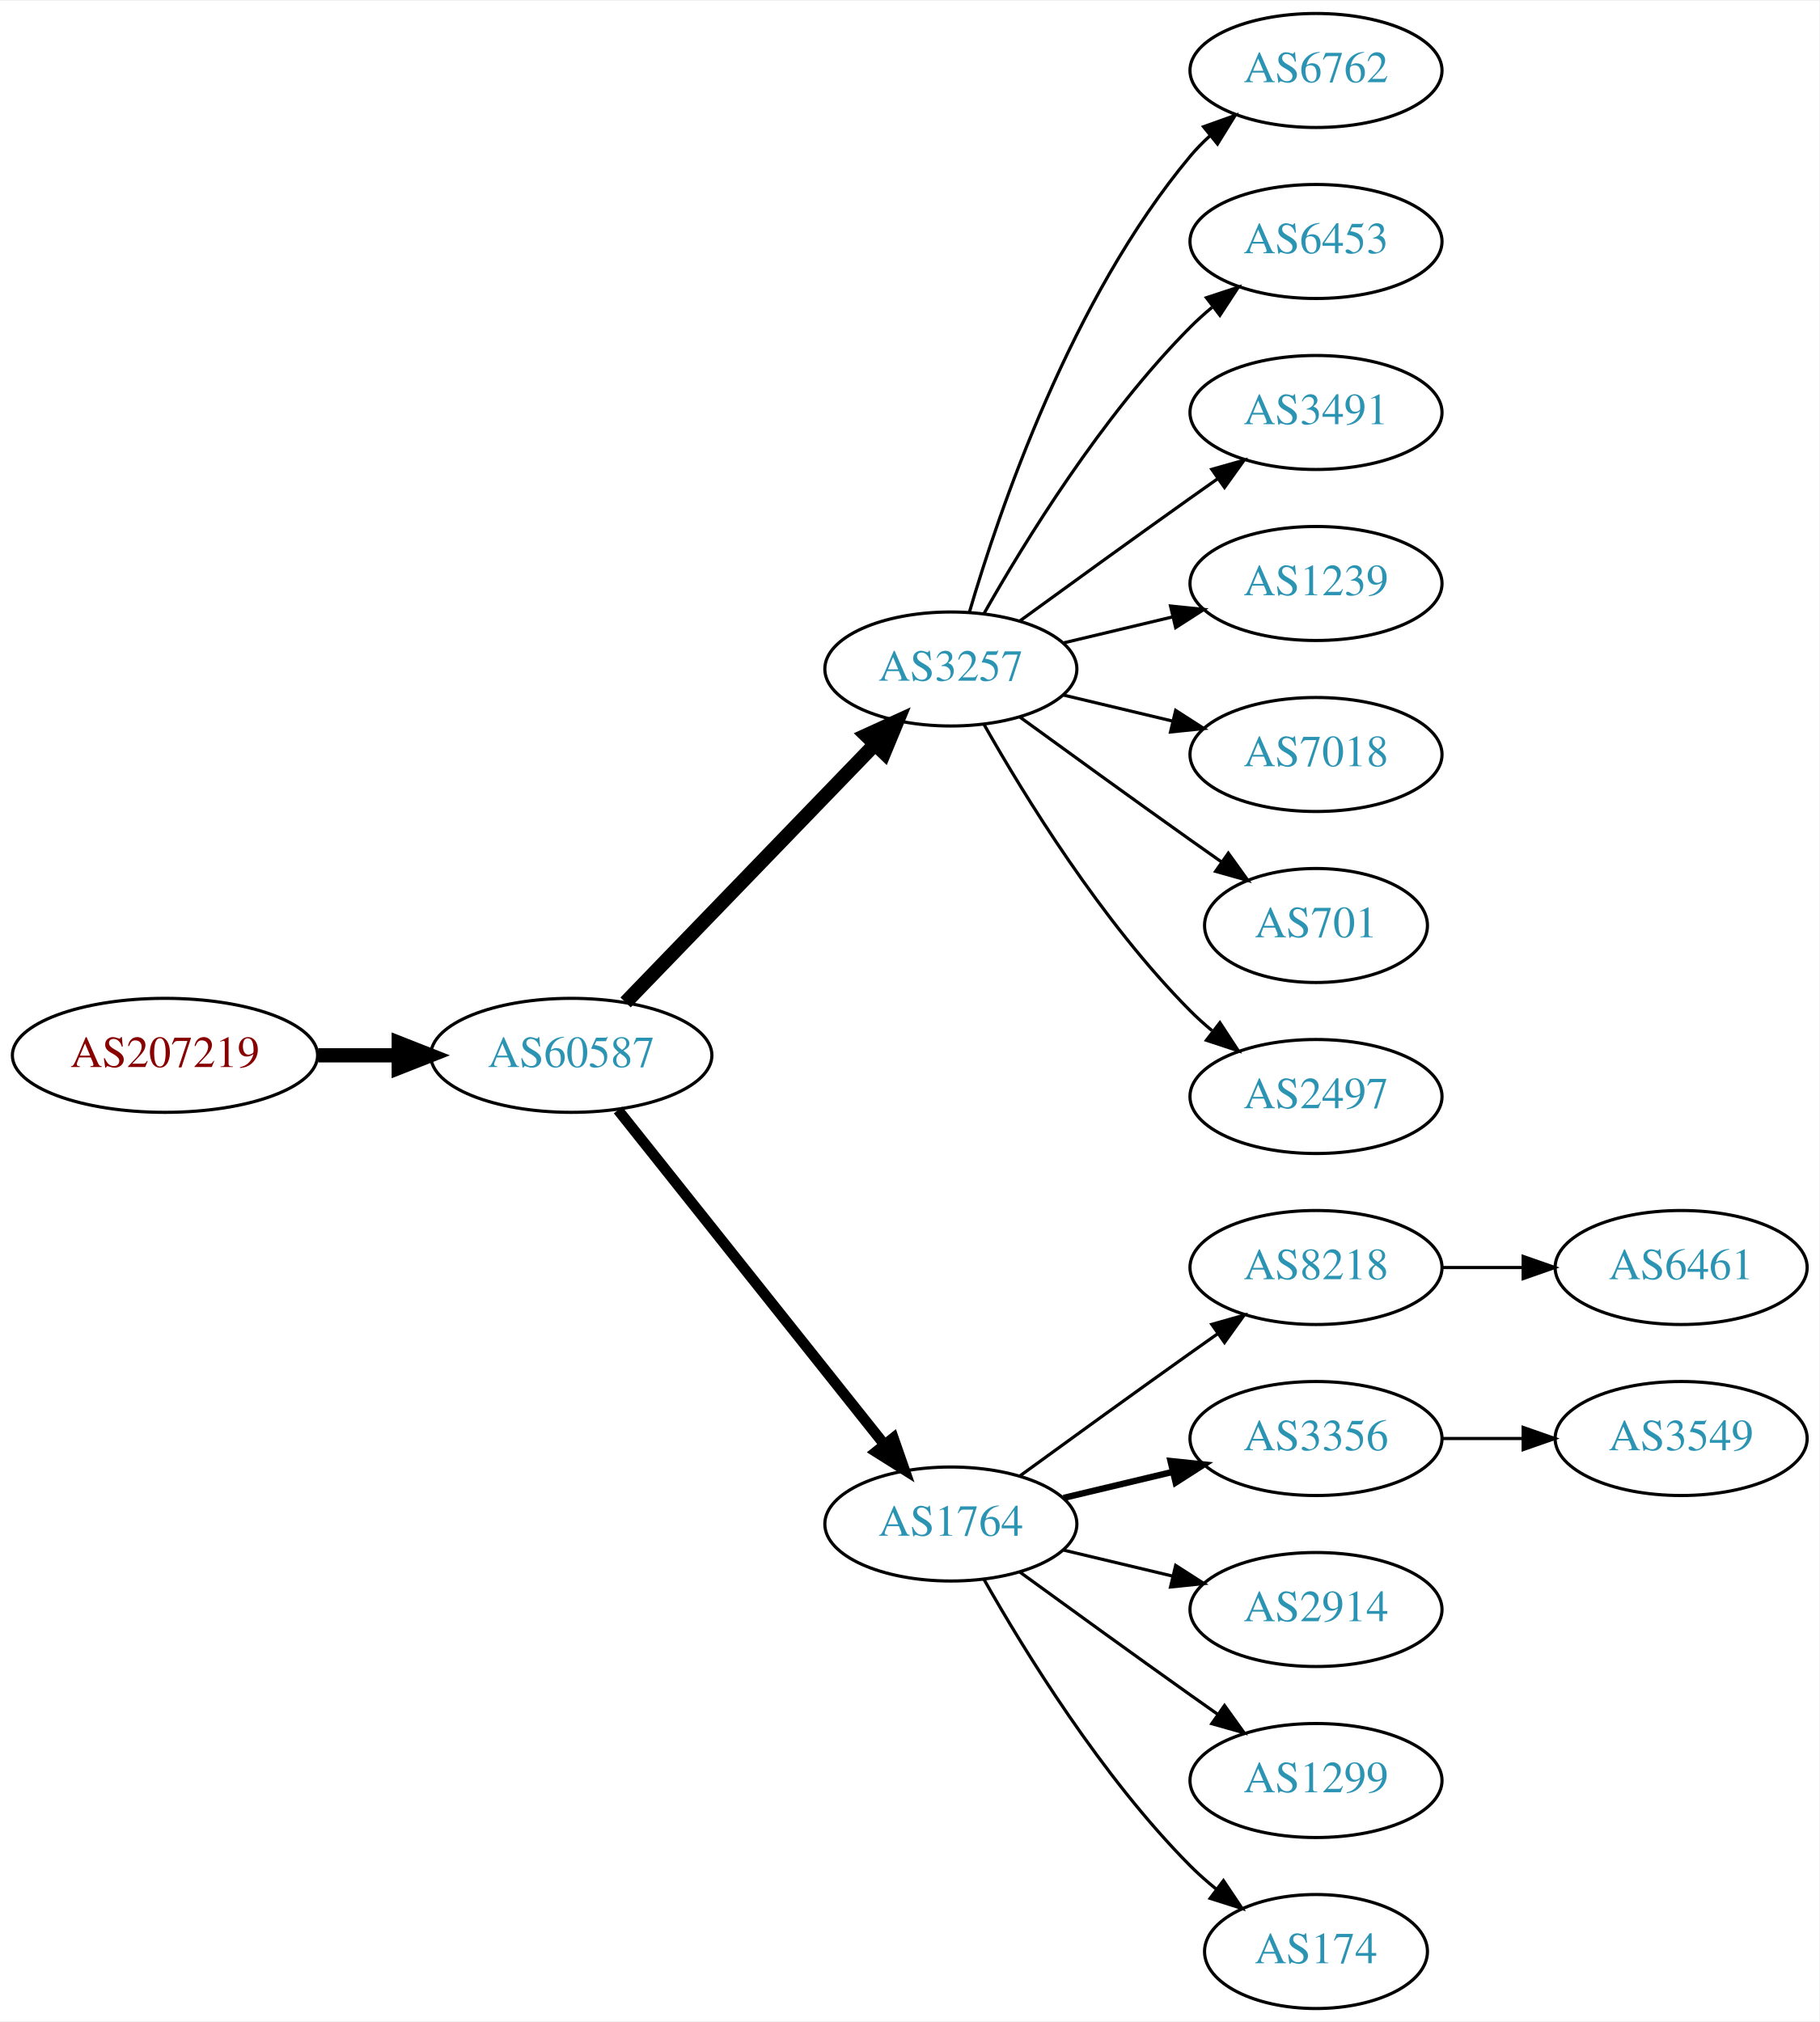
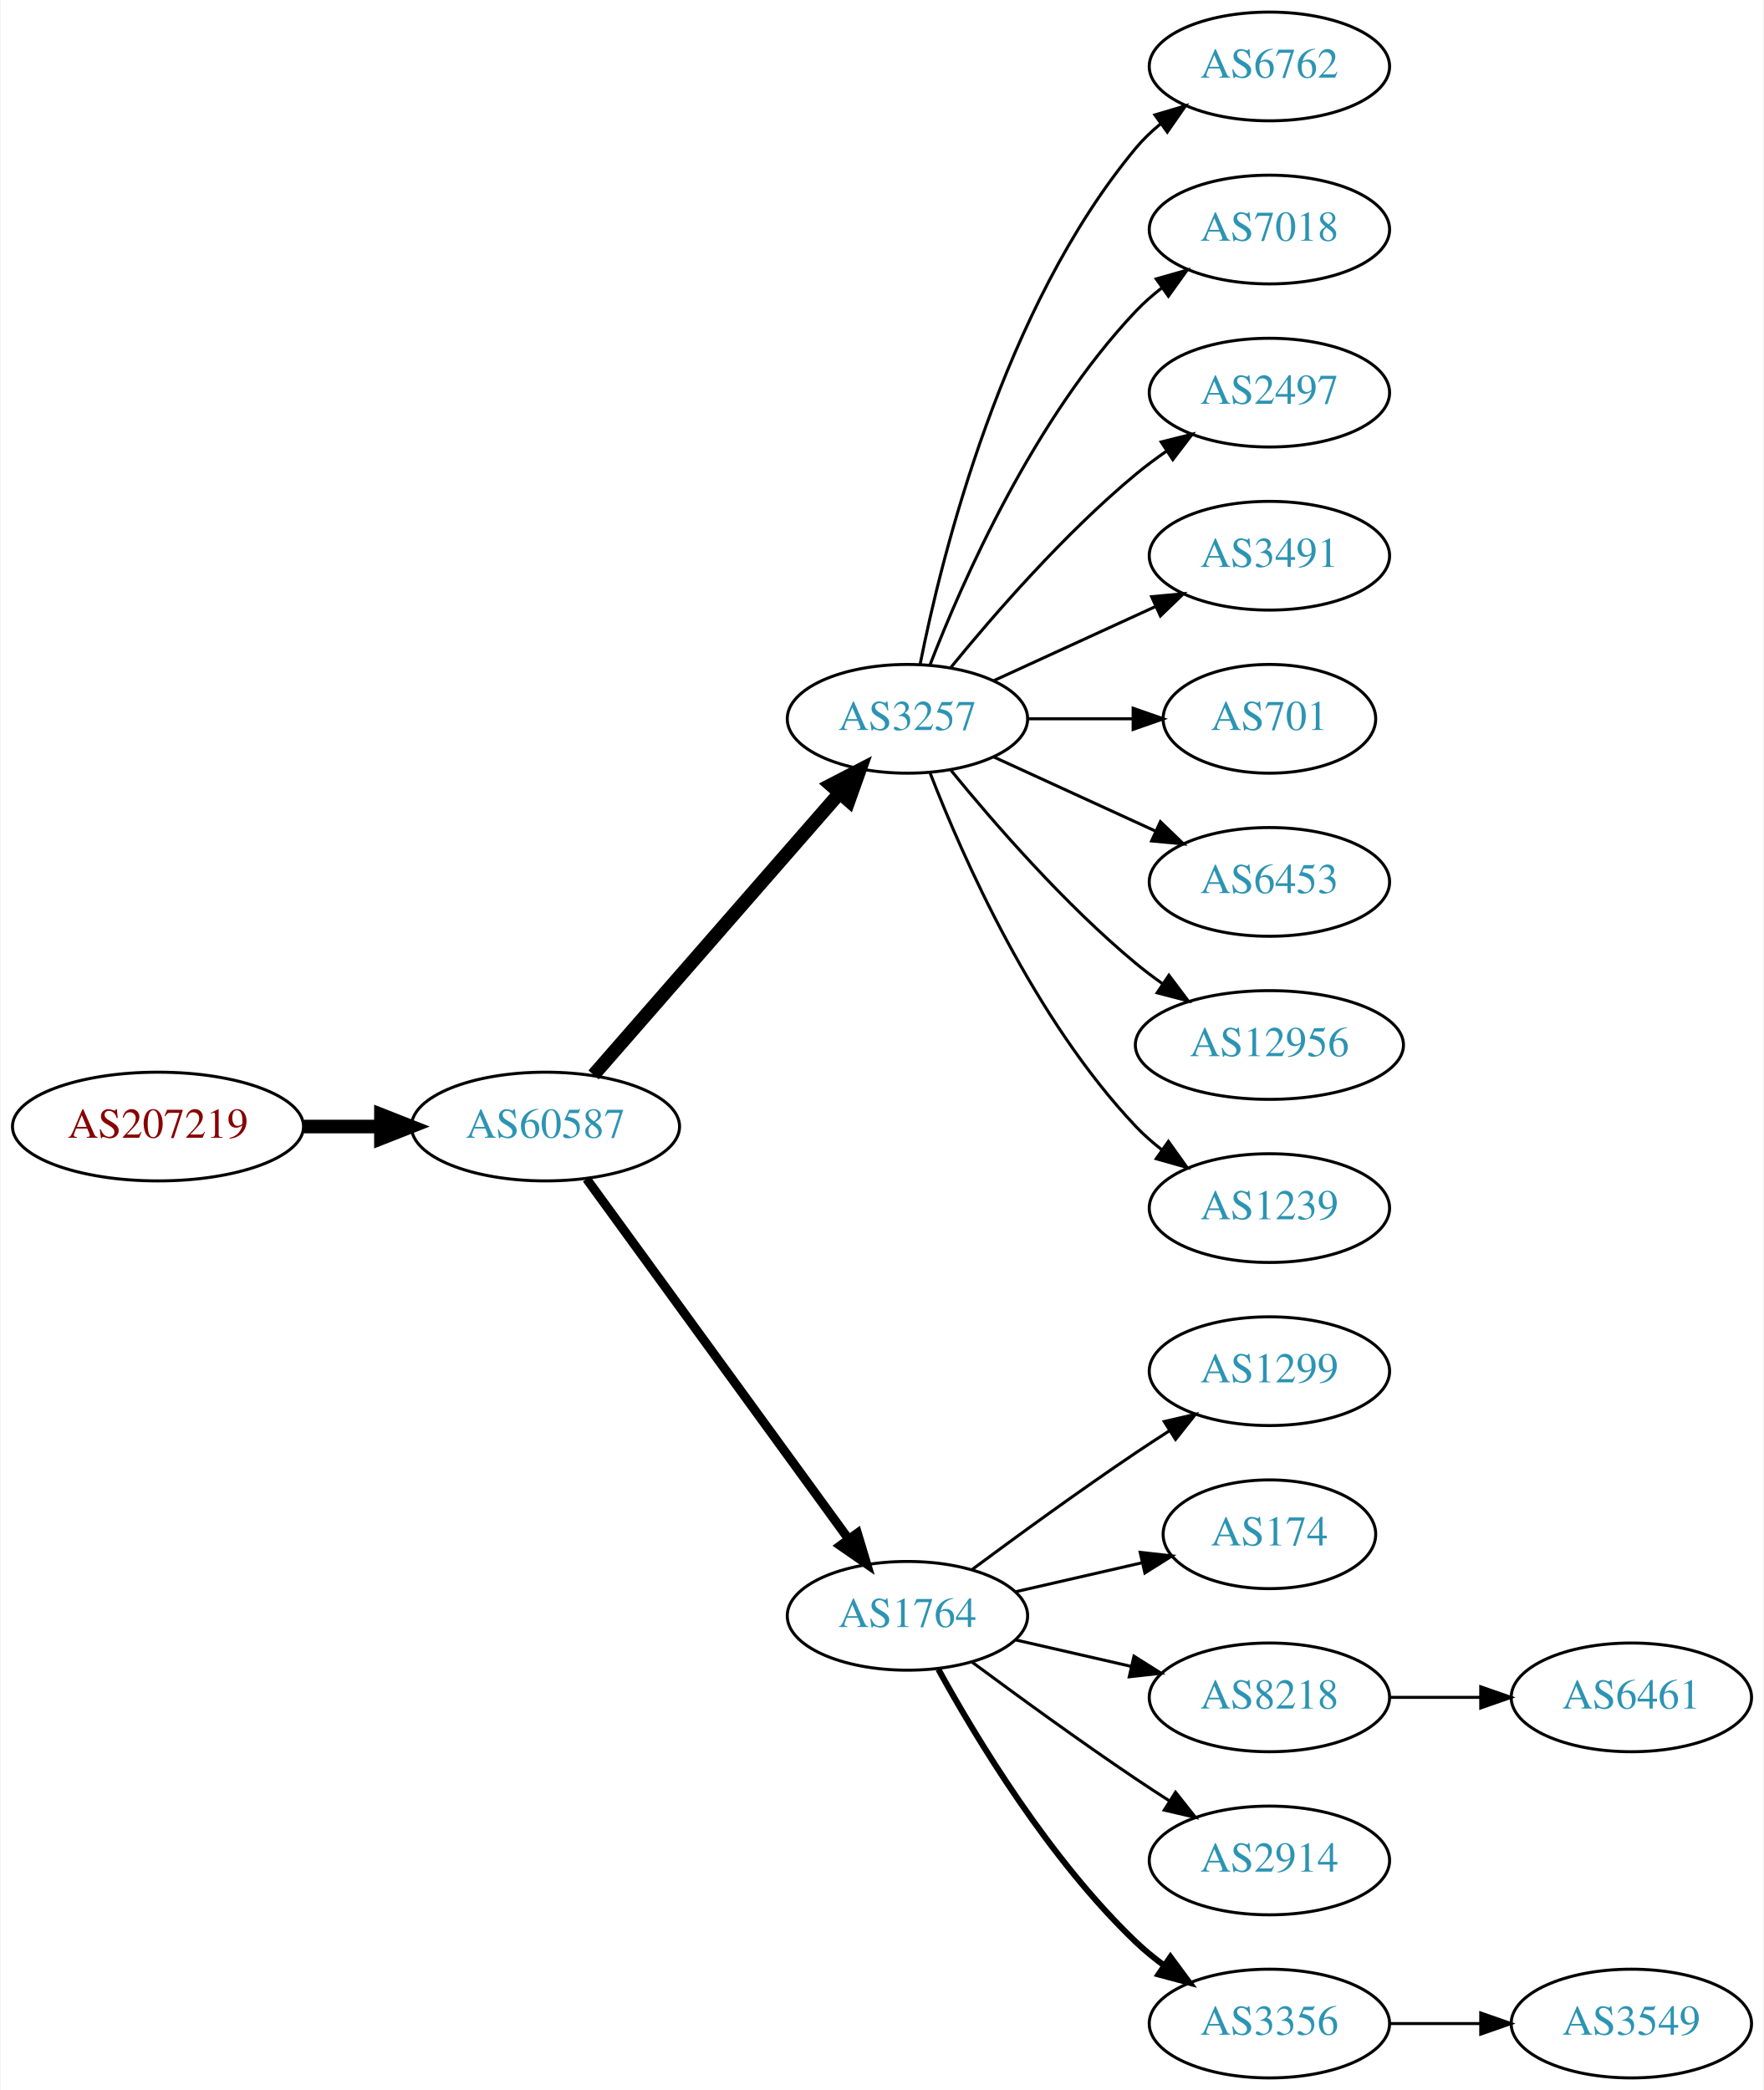
- <svg xmlns="http://www.w3.org/2000/svg" xmlns:xlink="http://www.w3.org/1999/xlink" width="574pt" height="638pt" viewBox="0.00 0.00 574.46 638.00">
-   <g id="graph0" class="graph" transform="scale(1 1) rotate(0) translate(4 634)">
-     <polygon fill="white" stroke="none" points="-4,4 -4,-634 570.463,-634 570.463,4 -4,4" />
+ <svg xmlns="http://www.w3.org/2000/svg" xmlns:xlink="http://www.w3.org/1999/xlink" width="584pt" height="692pt" viewBox="0.00 0.00 583.56 692.00">
+   <g id="graph0" class="graph" transform="scale(1 1) rotate(0) translate(4 688)">
+     <polygon fill="white" stroke="none" points="-4,4 -4,-688 579.562,-688 579.562,4 -4,4" />
    <g id="node1" class="node">
      <g id="a_node1">
        <a xlink:href="/asn/207219" xlink:title="AS207219 ~ Rottenmann [AT]">
-           <ellipse fill="#ffffff" stroke="black" cx="48.096" cy="-301" rx="48.192" ry="18" />
-           <text text-anchor="middle" x="48.096" y="-297.3" font-family="Times,serif" font-size="14.00" fill="#880000">AS207219</text>
+           <ellipse fill="#ffffff" stroke="black" cx="48.096" cy="-315" rx="48.192" ry="18" />
+           <text text-anchor="middle" x="48.096" y="-311.3" font-family="Times,serif" font-size="14.00" fill="#880000">AS207219</text>
        </a>
      </g>
    </g>
    <g id="node2" class="node">
      <g id="a_node2">
        <a xlink:href="/asn/60587" xlink:title="AS60587 ~ XINON GmbH [AT]">
-           <ellipse fill="#ffffff" stroke="black" cx="176.388" cy="-301" rx="44.393" ry="18" />
-           <text text-anchor="middle" x="176.388" y="-297.3" font-family="Times,serif" font-size="14.00" fill="#2c94b3">AS60587</text>
+           <ellipse fill="#ffffff" stroke="black" cx="176.388" cy="-315" rx="44.393" ry="18" />
+           <text text-anchor="middle" x="176.388" y="-311.3" font-family="Times,serif" font-size="14.00" fill="#2c94b3">AS60587</text>
        </a>
      </g>
    </g>
    <g id="edge1" class="edge">
-       <path fill="none" stroke="black" stroke-width="4.5" d="M96.481,-301C104.742,-301 113.386,-301 121.799,-301" />
-       <polygon fill="black" stroke="black" stroke-width="4.5" points="121.904,-304.938 131.904,-301 121.904,-297.063 121.904,-304.938" />
+       <path fill="none" stroke="black" stroke-width="4.5" d="M96.481,-315C104.742,-315 113.386,-315 121.799,-315" />
+       <polygon fill="black" stroke="black" stroke-width="4.5" points="121.904,-318.938 131.904,-315 121.904,-311.063 121.904,-318.938" />
    </g>
    <g id="node3" class="node">
      <g id="a_node3">
        <a xlink:href="/asn/3257" xlink:title="AS3257 ~ GTT [DE]">
-           <ellipse fill="#ffffff" stroke="black" cx="296.23" cy="-423" rx="39.794" ry="18" />
-           <text text-anchor="middle" x="296.23" y="-419.3" font-family="Times,serif" font-size="14.00" fill="#2c94b3">AS3257</text>
+           <ellipse fill="#ffffff" stroke="black" cx="296.23" cy="-450" rx="39.794" ry="18" />
+           <text text-anchor="middle" x="296.23" y="-446.3" font-family="Times,serif" font-size="14.00" fill="#2c94b3">AS3257</text>
        </a>
      </g>
    </g>
    <g id="edge2" class="edge">
-       <path fill="none" stroke="black" stroke-width="4.5" d="M193.526,-317.708C213.889,-338.789 249.043,-375.183 272.217,-399.175" />
-       <polygon fill="black" stroke="black" stroke-width="4.5" points="269.507,-402.037 279.287,-406.494 275.171,-396.566 269.507,-402.037" />
+       <path fill="none" stroke="black" stroke-width="4.5" d="M192.312,-332.098C212.855,-355.631 249.974,-398.155 273.571,-425.187" />
+       <polygon fill="black" stroke="black" stroke-width="4.5" points="270.884,-428.097 280.426,-433.041 276.817,-422.918 270.884,-428.097" />
    </g>
    <g id="node4" class="node">
      <g id="a_node4">
        <a xlink:href="/asn/1764" xlink:title="AS1764 ~ NEXTLAYER-AS [AT]">
          <ellipse fill="#ffffff" stroke="black" cx="296.23" cy="-153" rx="39.794" ry="18" />
          <text text-anchor="middle" x="296.23" y="-149.3" font-family="Times,serif" font-size="14.00" fill="#2c94b3">AS1764</text>
        </a>
      </g>
    </g>
    <g id="edge3" class="edge">
-       <path fill="none" stroke="black" stroke-width="3.375" d="M191.136,-283.733C211.892,-257.666 251.337,-208.126 275.261,-178.079" />
-       <polygon fill="black" stroke="black" stroke-width="3.375" points="278.078,-180.16 281.569,-170.157 272.602,-175.8 278.078,-180.16" />
+       <path fill="none" stroke="black" stroke-width="3" d="M189.999,-297.663C210.82,-269.04 252.482,-211.767 276.671,-178.514" />
+       <polygon fill="black" stroke="black" stroke-width="3" points="279.657,-180.358 282.71,-170.212 273.997,-176.24 279.657,-180.358" />
    </g>
    <g id="node5" class="node">
      <g id="a_node5">
        <a xlink:href="/asn/6762" xlink:title="AS6762 ~ TELECOM ITALIA SPARKLE S.p.A. [IT]">
-           <ellipse fill="#ffffff" stroke="black" cx="411.523" cy="-612" rx="39.794" ry="18" />
-           <text text-anchor="middle" x="411.523" y="-608.3" font-family="Times,serif" font-size="14.00" fill="#2c94b3">AS6762</text>
+           <ellipse fill="#ffffff" stroke="black" cx="416.073" cy="-666" rx="39.794" ry="18" />
+           <text text-anchor="middle" x="416.073" y="-662.3" font-family="Times,serif" font-size="14.00" fill="#2c94b3">AS6762</text>
        </a>
      </g>
    </g>
    <g id="edge4" class="edge">
-       <path fill="none" stroke="black" d="M302.104,-441.002C311.418,-472.844 334.235,-539.981 371.877,-585 373.747,-587.237 375.845,-589.374 378.072,-591.396" />
-       <polygon fill="black" stroke="black" points="376.015,-594.234 385.99,-597.804 380.418,-588.793 376.015,-594.234" />
+       <path fill="none" stroke="black" d="M300.429,-468.073C307.592,-504.141 327.867,-586.125 371.877,-639 374.281,-641.889 377.078,-644.563 380.07,-647.013" />
+       <polygon fill="black" stroke="black" points="378.159,-649.95 388.313,-652.973 382.26,-644.277 378.159,-649.95" />
    </g>
    <g id="node6" class="node">
      <g id="a_node6">
-         <a xlink:href="/asn/6453" xlink:title="AS6453 ~ TATA COMMUNICATIONS (AMERICA) INC [US]">
-           <ellipse fill="#ffffff" stroke="black" cx="411.523" cy="-558" rx="39.794" ry="18" />
-           <text text-anchor="middle" x="411.523" y="-554.3" font-family="Times,serif" font-size="14.00" fill="#2c94b3">AS6453</text>
+         <a xlink:href="/asn/7018" xlink:title="AS7018 ~ AT&amp;T Services, Inc. [US]">
+           <ellipse fill="#ffffff" stroke="black" cx="416.073" cy="-612" rx="39.794" ry="18" />
+           <text text-anchor="middle" x="416.073" y="-608.3" font-family="Times,serif" font-size="14.00" fill="#2c94b3">AS7018</text>
        </a>
      </g>
    </g>
    <g id="edge5" class="edge">
-       <path fill="none" stroke="black" d="M306.69,-440.49C319.472,-463.096 343.904,-502.886 371.877,-531 373.987,-533.121 376.283,-535.188 378.669,-537.171" />
-       <polygon fill="black" stroke="black" points="376.921,-540.242 386.984,-543.556 381.184,-534.69 376.921,-540.242" />
+       <path fill="none" stroke="black" d="M303.753,-467.994C314.504,-495.728 338.161,-549.429 371.877,-585 374.462,-587.728 377.38,-590.294 380.448,-592.677" />
+       <polygon fill="black" stroke="black" points="378.602,-595.658 388.797,-598.543 382.627,-589.93 378.602,-595.658" />
    </g>
    <g id="node7" class="node">
      <g id="a_node7">
-         <a xlink:href="/asn/3491" xlink:title="AS3491 ~ PCCW Global, Inc. [US]">
-           <ellipse fill="#ffffff" stroke="black" cx="411.523" cy="-504" rx="39.794" ry="18" />
-           <text text-anchor="middle" x="411.523" y="-500.3" font-family="Times,serif" font-size="14.00" fill="#2c94b3">AS3491</text>
+         <a xlink:href="/asn/2497" xlink:title="AS2497 ~ Internet Initiative Japan Inc. [JP]">
+           <ellipse fill="#ffffff" stroke="black" cx="416.073" cy="-558" rx="39.794" ry="18" />
+           <text text-anchor="middle" x="416.073" y="-554.3" font-family="Times,serif" font-size="14.00" fill="#2c94b3">AS2497</text>
        </a>
      </g>
    </g>
    <g id="edge6" class="edge">
-       <path fill="none" stroke="black" d="M318.078,-438.222C333.012,-449.091 353.626,-464.025 371.877,-477 374.697,-479.005 377.64,-481.085 380.588,-483.159" />
-       <polygon fill="black" stroke="black" points="378.616,-486.05 388.813,-488.926 382.634,-480.319 378.616,-486.05" />
+       <path fill="none" stroke="black" d="M310.649,-467.065C324.764,-484.375 348.178,-511.345 371.877,-531 375.093,-533.668 378.594,-536.27 382.164,-538.741" />
+       <polygon fill="black" stroke="black" points="380.242,-541.666 390.52,-544.236 384.088,-535.817 380.242,-541.666" />
    </g>
    <g id="node8" class="node">
      <g id="a_node8">
-         <a xlink:href="/asn/1239" xlink:title="AS1239 ~ Sprint [US]">
-           <ellipse fill="#ffffff" stroke="black" cx="411.523" cy="-450" rx="39.794" ry="18" />
-           <text text-anchor="middle" x="411.523" y="-446.3" font-family="Times,serif" font-size="14.00" fill="#2c94b3">AS1239</text>
+         <a xlink:href="/asn/3491" xlink:title="AS3491 ~ PCCW Global, Inc. [US]">
+           <ellipse fill="#ffffff" stroke="black" cx="416.073" cy="-504" rx="39.794" ry="18" />
+           <text text-anchor="middle" x="416.073" y="-500.3" font-family="Times,serif" font-size="14.00" fill="#2c94b3">AS3491</text>
        </a>
      </g>
    </g>
    <g id="edge7" class="edge">
-       <path fill="none" stroke="black" d="M331.837,-431.248C342.709,-433.838 354.863,-436.735 366.305,-439.462" />
-       <polygon fill="black" stroke="black" points="365.589,-442.889 376.128,-441.803 367.212,-436.08 365.589,-442.889" />
+       <path fill="none" stroke="black" d="M324.859,-462.661C340.816,-469.973 361.087,-479.261 378.369,-487.181" />
+       <polygon fill="black" stroke="black" points="377.068,-490.435 387.617,-491.419 379.984,-484.071 377.068,-490.435" />
    </g>
    <g id="node9" class="node">
      <g id="a_node9">
-         <a xlink:href="/asn/7018" xlink:title="AS7018 ~ AT&amp;T Services, Inc. [US]">
-           <ellipse fill="#ffffff" stroke="black" cx="411.523" cy="-396" rx="39.794" ry="18" />
-           <text text-anchor="middle" x="411.523" y="-392.3" font-family="Times,serif" font-size="14.00" fill="#2c94b3">AS7018</text>
+         <a xlink:href="/asn/701" xlink:title="AS701 ~ UUNET [US]">
+           <ellipse fill="#ffffff" stroke="black" cx="416.073" cy="-450" rx="35.194" ry="18" />
+           <text text-anchor="middle" x="416.073" y="-446.3" font-family="Times,serif" font-size="14.00" fill="#2c94b3">AS701</text>
        </a>
      </g>
    </g>
    <g id="edge8" class="edge">
-       <path fill="none" stroke="black" d="M331.837,-414.752C342.709,-412.162 354.863,-409.265 366.305,-406.538" />
-       <polygon fill="black" stroke="black" points="367.212,-409.92 376.128,-404.197 365.589,-403.111 367.212,-409.92" />
+       <path fill="none" stroke="black" d="M336.143,-450C347.23,-450 359.389,-450 370.771,-450" />
+       <polygon fill="black" stroke="black" points="370.953,-453.5 380.953,-450 370.953,-446.5 370.953,-453.5" />
    </g>
    <g id="node10" class="node">
      <g id="a_node10">
-         <a xlink:href="/asn/701" xlink:title="AS701 ~ UUNET [US]">
-           <ellipse fill="#ffffff" stroke="black" cx="411.523" cy="-342" rx="35.194" ry="18" />
-           <text text-anchor="middle" x="411.523" y="-338.3" font-family="Times,serif" font-size="14.00" fill="#2c94b3">AS701</text>
+         <a xlink:href="/asn/6453" xlink:title="AS6453 ~ TATA COMMUNICATIONS (AMERICA) INC [US]">
+           <ellipse fill="#ffffff" stroke="black" cx="416.073" cy="-396" rx="39.794" ry="18" />
+           <text text-anchor="middle" x="416.073" y="-392.3" font-family="Times,serif" font-size="14.00" fill="#2c94b3">AS6453</text>
        </a>
      </g>
    </g>
    <g id="edge9" class="edge">
-       <path fill="none" stroke="black" d="M318.078,-407.778C333.012,-396.909 353.626,-381.975 371.877,-369 375.087,-366.718 378.456,-364.339 381.811,-361.982" />
-       <polygon fill="black" stroke="black" points="383.839,-364.834 390.021,-356.23 379.823,-359.101 383.839,-364.834" />
+       <path fill="none" stroke="black" d="M324.859,-437.339C340.816,-430.027 361.087,-420.739 378.369,-412.819" />
+       <polygon fill="black" stroke="black" points="379.984,-415.929 387.617,-408.581 377.068,-409.565 379.984,-415.929" />
    </g>
    <g id="node11" class="node">
      <g id="a_node11">
-         <a xlink:href="/asn/2497" xlink:title="AS2497 ~ Internet Initiative Japan Inc. [JP]">
-           <ellipse fill="#ffffff" stroke="black" cx="411.523" cy="-288" rx="39.794" ry="18" />
-           <text text-anchor="middle" x="411.523" y="-284.3" font-family="Times,serif" font-size="14.00" fill="#2c94b3">AS2497</text>
+         <a xlink:href="/asn/12956" xlink:title="AS12956 ~ TELXIUS [ES]">
+           <ellipse fill="#ffffff" stroke="black" cx="416.073" cy="-342" rx="44.393" ry="18" />
+           <text text-anchor="middle" x="416.073" y="-338.3" font-family="Times,serif" font-size="14.00" fill="#2c94b3">AS12956</text>
        </a>
      </g>
    </g>
    <g id="edge10" class="edge">
-       <path fill="none" stroke="black" d="M306.69,-405.51C319.472,-382.904 343.904,-343.114 371.877,-315 373.987,-312.879 376.283,-310.812 378.669,-308.829" />
-       <polygon fill="black" stroke="black" points="381.184,-311.31 386.984,-302.444 376.921,-305.758 381.184,-311.31" />
+       <path fill="none" stroke="black" d="M310.649,-432.935C324.764,-415.625 348.178,-388.655 371.877,-369 374.614,-366.729 377.558,-364.506 380.575,-362.37" />
+       <polygon fill="black" stroke="black" points="382.801,-365.092 389.164,-356.621 378.907,-359.275 382.801,-365.092" />
    </g>
    <g id="node12" class="node">
      <g id="a_node12">
-         <a xlink:href="/asn/8218" xlink:title="AS8218 ~ legacy Neotelecoms [FR]">
-           <ellipse fill="#ffffff" stroke="black" cx="411.523" cy="-234" rx="39.794" ry="18" />
-           <text text-anchor="middle" x="411.523" y="-230.3" font-family="Times,serif" font-size="14.00" fill="#2c94b3">AS8218</text>
+         <a xlink:href="/asn/1239" xlink:title="AS1239 ~ Sprint [US]">
+           <ellipse fill="#ffffff" stroke="black" cx="416.073" cy="-288" rx="39.794" ry="18" />
+           <text text-anchor="middle" x="416.073" y="-284.3" font-family="Times,serif" font-size="14.00" fill="#2c94b3">AS1239</text>
        </a>
      </g>
    </g>
    <g id="edge11" class="edge">
-       <path fill="none" stroke="black" d="M318.078,-168.222C333.012,-179.091 353.626,-194.025 371.877,-207 374.697,-209.005 377.64,-211.085 380.588,-213.159" />
-       <polygon fill="black" stroke="black" points="378.616,-216.05 388.813,-218.926 382.634,-210.319 378.616,-216.05" />
+       <path fill="none" stroke="black" d="M303.753,-432.006C314.504,-404.272 338.161,-350.571 371.877,-315 374.462,-312.272 377.38,-309.706 380.448,-307.323" />
+       <polygon fill="black" stroke="black" points="382.627,-310.07 388.797,-301.457 378.602,-304.342 382.627,-310.07" />
    </g>
    <g id="node13" class="node">
      <g id="a_node13">
-         <a xlink:href="/asn/3356" xlink:title="AS3356 ~ Level 3 Parent, LLC [US]">
-           <ellipse fill="#ffffff" stroke="black" cx="411.523" cy="-180" rx="39.794" ry="18" />
-           <text text-anchor="middle" x="411.523" y="-176.3" font-family="Times,serif" font-size="14.00" fill="#2c94b3">AS3356</text>
+         <a xlink:href="/asn/1299" xlink:title="AS1299 ~ Telia Carrier [EU]">
+           <ellipse fill="#ffffff" stroke="black" cx="416.073" cy="-234" rx="39.794" ry="18" />
+           <text text-anchor="middle" x="416.073" y="-230.3" font-family="Times,serif" font-size="14.00" fill="#2c94b3">AS1299</text>
        </a>
      </g>
    </g>
    <g id="edge12" class="edge">
-       <path fill="none" stroke="black" stroke-width="2" d="M331.837,-161.248C342.709,-163.838 354.863,-166.735 366.305,-169.462" />
-       <polygon fill="black" stroke="black" stroke-width="2" points="365.589,-172.889 376.128,-171.803 367.212,-166.08 365.589,-172.889" />
+       <path fill="none" stroke="black" d="M317.56,-168.277C332.423,-179.304 353.167,-194.407 371.877,-207 375.426,-209.389 379.176,-211.839 382.924,-214.242" />
+       <polygon fill="black" stroke="black" points="381.251,-217.325 391.573,-219.712 384.993,-211.409 381.251,-217.325" />
    </g>
    <g id="node14" class="node">
      <g id="a_node14">
-         <a xlink:href="/asn/2914" xlink:title="AS2914 ~ NTT America, Inc. [US]">
-           <ellipse fill="#ffffff" stroke="black" cx="411.523" cy="-126" rx="39.794" ry="18" />
-           <text text-anchor="middle" x="411.523" y="-122.3" font-family="Times,serif" font-size="14.00" fill="#2c94b3">AS2914</text>
+         <a xlink:href="/asn/174" xlink:title="AS174 ~ Cogent Communications [US]">
+           <ellipse fill="#ffffff" stroke="black" cx="416.073" cy="-180" rx="35.194" ry="18" />
+           <text text-anchor="middle" x="416.073" y="-176.3" font-family="Times,serif" font-size="14.00" fill="#2c94b3">AS174</text>
        </a>
      </g>
    </g>
    <g id="edge13" class="edge">
-       <path fill="none" stroke="black" d="M331.837,-144.752C342.709,-142.162 354.863,-139.265 366.305,-136.538" />
-       <polygon fill="black" stroke="black" points="367.212,-139.92 376.128,-134.197 365.589,-133.111 367.212,-139.92" />
+       <path fill="none" stroke="black" d="M331.949,-160.955C345.042,-163.955 360.064,-167.396 373.705,-170.522" />
+       <polygon fill="black" stroke="black" points="373.283,-174.016 383.812,-172.838 374.846,-167.193 373.283,-174.016" />
    </g>
    <g id="node15" class="node">
      <g id="a_node15">
-         <a xlink:href="/asn/1299" xlink:title="AS1299 ~ Telia Carrier [EU]">
-           <ellipse fill="#ffffff" stroke="black" cx="411.523" cy="-72" rx="39.794" ry="18" />
-           <text text-anchor="middle" x="411.523" y="-68.3" font-family="Times,serif" font-size="14.00" fill="#2c94b3">AS1299</text>
+         <a xlink:href="/asn/8218" xlink:title="AS8218 ~ legacy Neotelecoms [FR]">
+           <ellipse fill="#ffffff" stroke="black" cx="416.073" cy="-126" rx="39.794" ry="18" />
+           <text text-anchor="middle" x="416.073" y="-122.3" font-family="Times,serif" font-size="14.00" fill="#2c94b3">AS8218</text>
        </a>
      </g>
    </g>
    <g id="edge14" class="edge">
-       <path fill="none" stroke="black" d="M318.078,-137.778C333.012,-126.909 353.626,-111.975 371.877,-99 374.697,-96.995 377.64,-94.915 380.588,-92.841" />
-       <polygon fill="black" stroke="black" points="382.634,-95.681 388.813,-87.074 378.616,-89.95 382.634,-95.681" />
+       <path fill="none" stroke="black" d="M331.949,-145.045C343.949,-142.296 357.57,-139.175 370.263,-136.267" />
+       <polygon fill="black" stroke="black" points="371.229,-139.636 380.194,-133.991 369.665,-132.813 371.229,-139.636" />
    </g>
    <g id="node16" class="node">
      <g id="a_node16">
-         <a xlink:href="/asn/174" xlink:title="AS174 ~ Cogent Communications [US]">
-           <ellipse fill="#ffffff" stroke="black" cx="411.523" cy="-18" rx="35.194" ry="18" />
-           <text text-anchor="middle" x="411.523" y="-14.3" font-family="Times,serif" font-size="14.00" fill="#2c94b3">AS174</text>
+         <a xlink:href="/asn/2914" xlink:title="AS2914 ~ NTT America, Inc. [US]">
+           <ellipse fill="#ffffff" stroke="black" cx="416.073" cy="-72" rx="39.794" ry="18" />
+           <text text-anchor="middle" x="416.073" y="-68.3" font-family="Times,serif" font-size="14.00" fill="#2c94b3">AS2914</text>
        </a>
      </g>
    </g>
    <g id="edge15" class="edge">
-       <path fill="none" stroke="black" d="M306.69,-135.51C319.472,-112.904 343.904,-73.114 371.877,-45 374.377,-42.487 377.138,-40.051 379.999,-37.739" />
-       <polygon fill="black" stroke="black" points="382.299,-40.389 388.196,-31.587 378.097,-34.79 382.299,-40.389" />
+       <path fill="none" stroke="black" d="M317.56,-137.723C332.423,-126.696 353.167,-111.593 371.877,-99 375.426,-96.611 379.176,-94.161 382.924,-91.758" />
+       <polygon fill="black" stroke="black" points="384.993,-94.591 391.573,-86.288 381.251,-88.675 384.993,-94.591" />
    </g>
    <g id="node17" class="node">
      <g id="a_node17">
-         <a xlink:href="/asn/6461" xlink:title="AS6461 ~ Zayo Bandwidth [US]">
-           <ellipse fill="#ffffff" stroke="black" cx="526.816" cy="-234" rx="39.794" ry="18" />
-           <text text-anchor="middle" x="526.816" y="-230.3" font-family="Times,serif" font-size="14.00" fill="#2c94b3">AS6461</text>
+         <a xlink:href="/asn/3356" xlink:title="AS3356 ~ Level 3 Parent, LLC [US]">
+           <ellipse fill="#ffffff" stroke="black" cx="416.073" cy="-18" rx="39.794" ry="18" />
+           <text text-anchor="middle" x="416.073" y="-14.3" font-family="Times,serif" font-size="14.00" fill="#2c94b3">AS3356</text>
        </a>
      </g>
    </g>
    <g id="edge16" class="edge">
-       <path fill="none" stroke="black" d="M451.195,-234C459.398,-234 468.162,-234 476.694,-234" />
-       <polygon fill="black" stroke="black" points="476.934,-237.5 486.934,-234 476.933,-230.5 476.934,-237.5" />
+       <path fill="none" stroke="black" stroke-width="2" d="M306.471,-135.287C319.017,-112.439 343.194,-72.389 371.877,-45 374.745,-42.261 377.934,-39.653 381.243,-37.215" />
+       <polygon fill="black" stroke="black" stroke-width="2" points="383.306,-40.044 389.602,-31.523 379.366,-34.258 383.306,-40.044" />
    </g>
    <g id="node18" class="node">
      <g id="a_node18">
+         <a xlink:href="/asn/6461" xlink:title="AS6461 ~ Zayo Bandwidth [US]">
+           <ellipse fill="#ffffff" stroke="black" cx="535.915" cy="-126" rx="39.794" ry="18" />
+           <text text-anchor="middle" x="535.915" y="-122.3" font-family="Times,serif" font-size="14.00" fill="#2c94b3">AS6461</text>
+         </a>
+       </g>
+     </g>
+     <g id="edge17" class="edge">
+       <path fill="none" stroke="black" d="M455.985,-126C465.539,-126 475.888,-126 485.851,-126" />
+       <polygon fill="black" stroke="black" points="486.043,-129.5 496.043,-126 486.043,-122.5 486.043,-129.5" />
+     </g>
+     <g id="node19" class="node">
+       <g id="a_node19">
        <a xlink:href="/asn/3549" xlink:title="AS3549 ~ Level 3 Parent, LLC [US]">
-           <ellipse fill="#ffffff" stroke="black" cx="526.816" cy="-180" rx="39.794" ry="18" />
-           <text text-anchor="middle" x="526.816" y="-176.3" font-family="Times,serif" font-size="14.00" fill="#2c94b3">AS3549</text>
-         </a>
-       </g>
-     </g>
-     <g id="edge17" class="edge">
-       <path fill="none" stroke="black" d="M451.195,-180C459.398,-180 468.162,-180 476.694,-180" />
-       <polygon fill="black" stroke="black" points="476.934,-183.5 486.934,-180 476.933,-176.5 476.934,-183.5" />
+           <ellipse fill="#ffffff" stroke="black" cx="535.915" cy="-18" rx="39.794" ry="18" />
+           <text text-anchor="middle" x="535.915" y="-14.3" font-family="Times,serif" font-size="14.00" fill="#2c94b3">AS3549</text>
+         </a>
+       </g>
+     </g>
+     <g id="edge18" class="edge">
+       <path fill="none" stroke="black" d="M455.985,-18C465.539,-18 475.888,-18 485.851,-18" />
+       <polygon fill="black" stroke="black" points="486.043,-21.5 496.043,-18 486.043,-14.5 486.043,-21.5" />
    </g>
  </g>
</svg>
